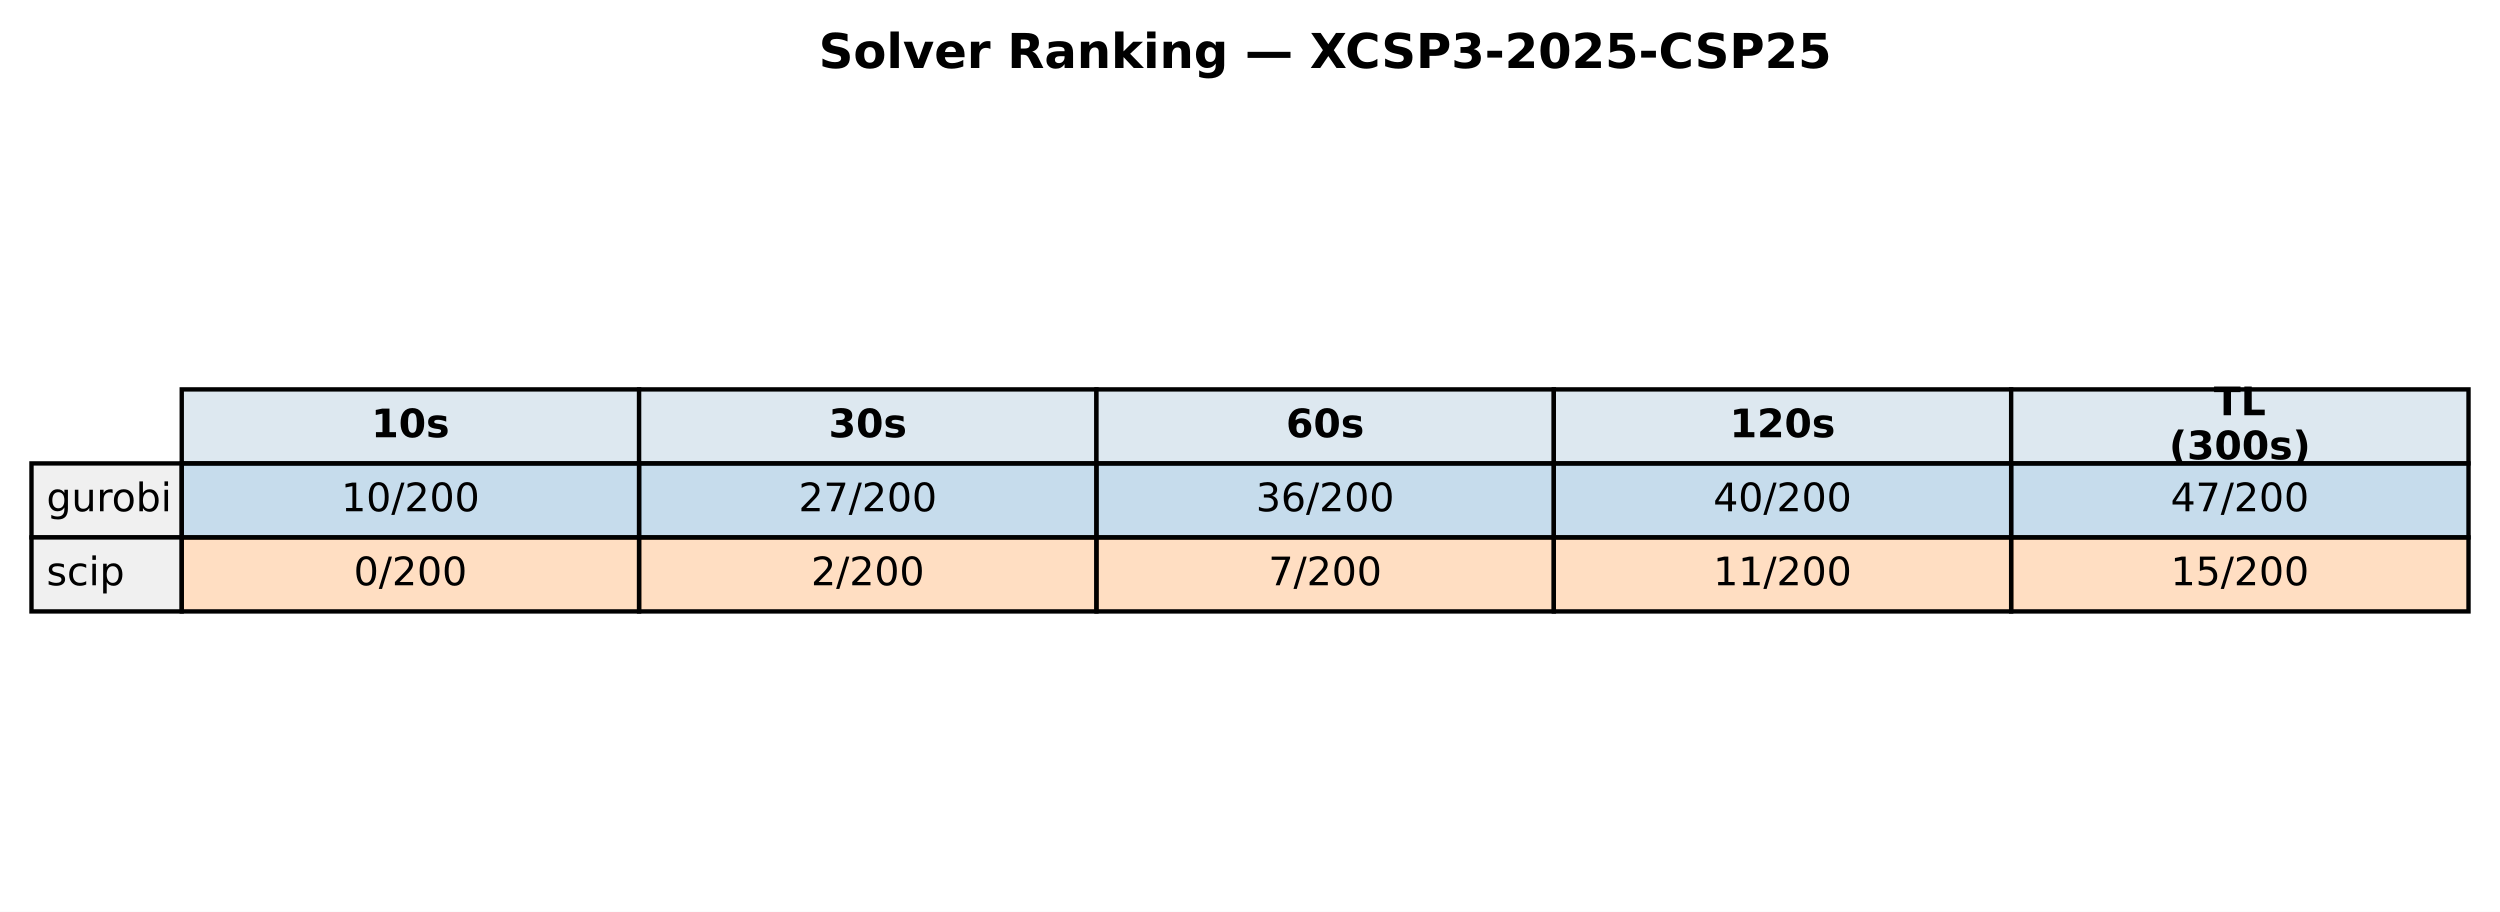
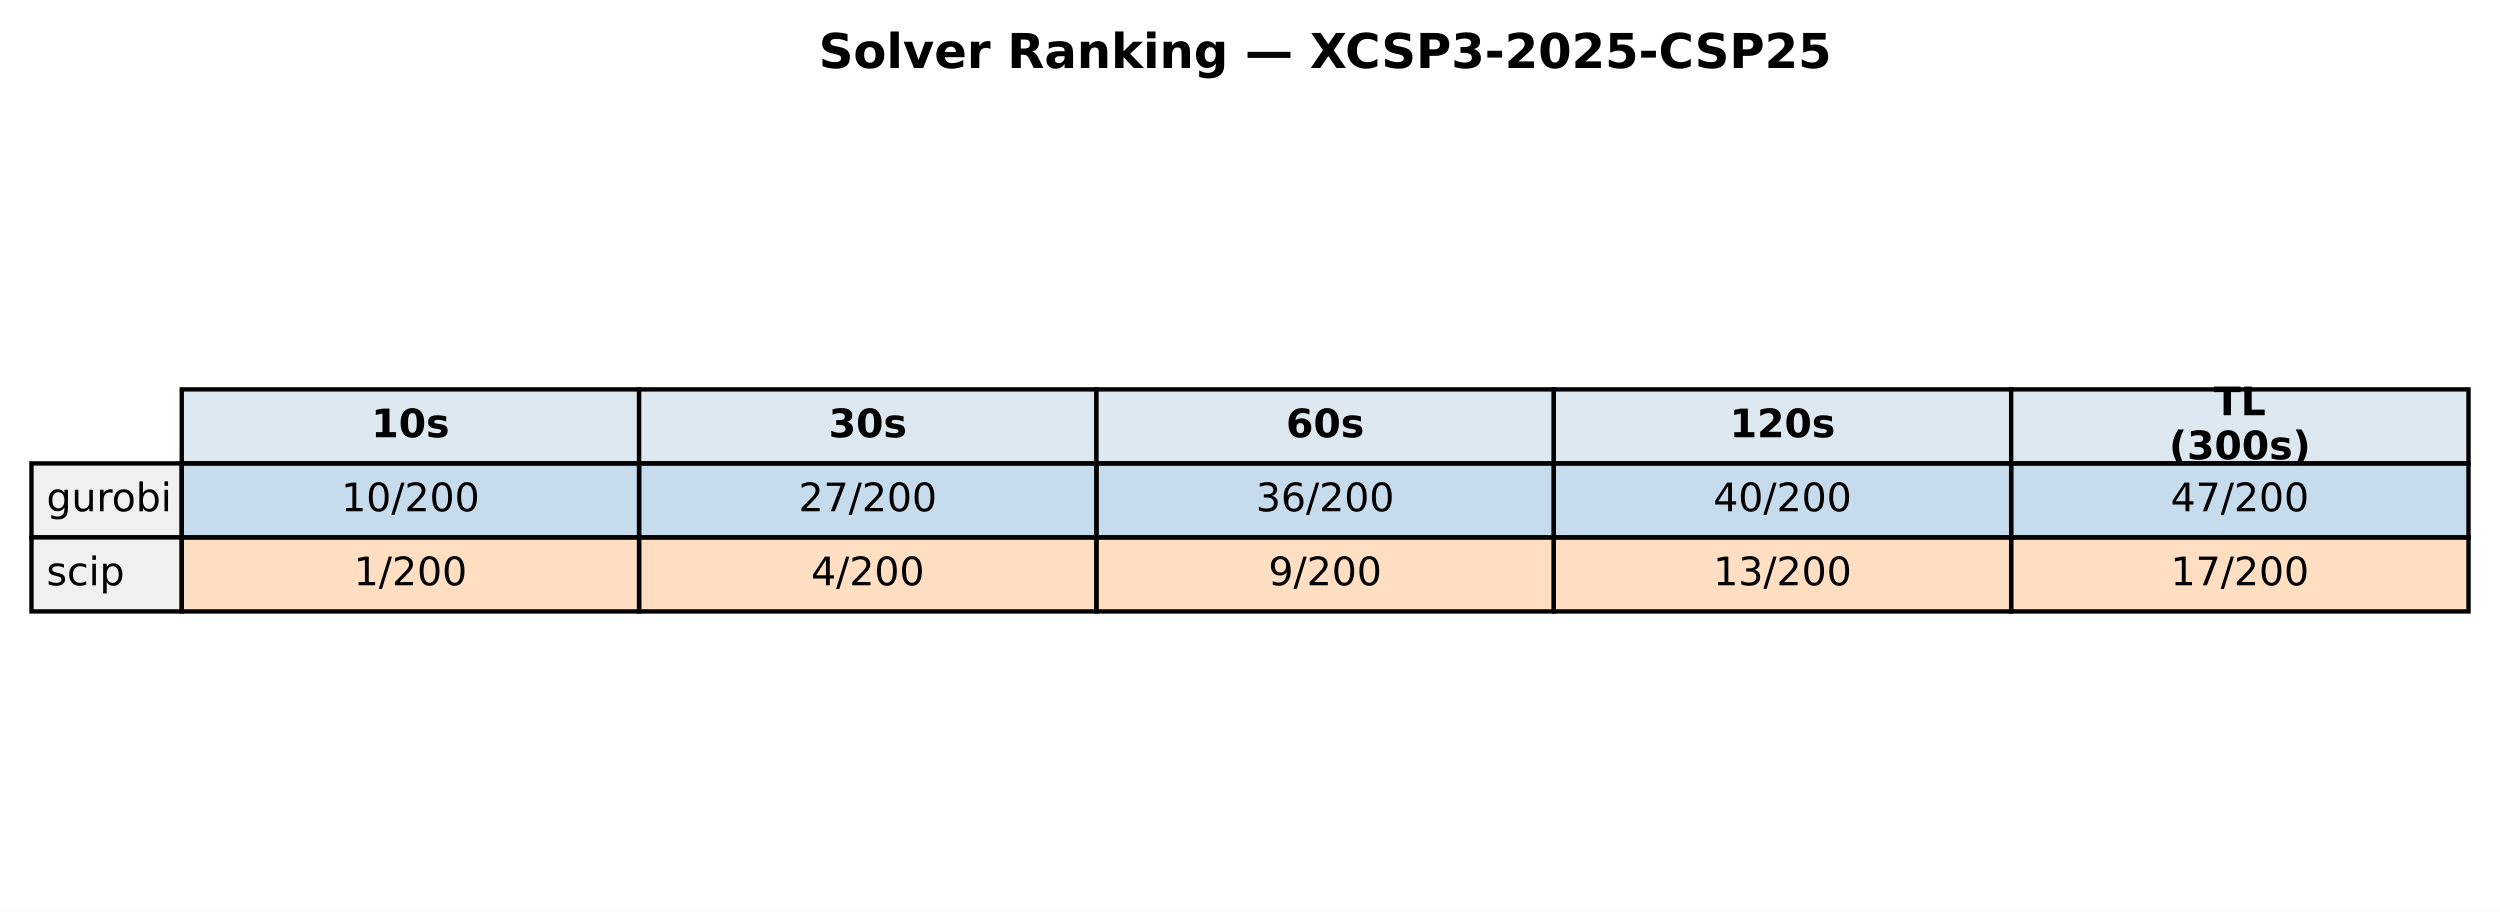
<svg xmlns="http://www.w3.org/2000/svg" xmlns:xlink="http://www.w3.org/1999/xlink" width="571.72pt" height="208.518pt" viewBox="0 0 571.72 208.518" version="1.1">
  <defs>
    <style type="text/css">*{stroke-linejoin: round; stroke-linecap: butt}</style>
  </defs>
  <g id="figure_1">
    <g id="patch_1">
      <path d="M 0 208.518  L 571.72 208.518  L 571.72 0  L 0 0  z " style="fill: #ffffff" />
    </g>
    <g id="axes_1">
      <g id="table_1">
        <g id="patch_2">
          <path d="M 41.563 105.976  L 146.154 105.976  L 146.154 89.051  L 41.563 89.051  z " style="fill: #dde8f0; stroke: #000000; stroke-linejoin: miter" />
        </g>
        <g id="text_1">
          <g transform="translate(84.91809 99.99704) scale(0.09 -0.09)">
            <defs>
              <path id="DejaVuSans-Bold-31" d="M 750 831  L 1813 831  L 1813 3847  L 722 3622  L 722 4441  L 1806 4666  L 2950 4666  L 2950 831  L 4013 831  L 4013 0  L 750 0  L 750 831  z " transform="scale(0.015625)" />
              <path id="DejaVuSans-Bold-30" d="M 2944 2338  Q 2944 3213 2780 3570  Q 2616 3928 2228 3928  Q 1841 3928 1675 3570  Q 1509 3213 1509 2338  Q 1509 1453 1675 1090  Q 1841 728 2228 728  Q 2613 728 2778 1090  Q 2944 1453 2944 2338  z M 4147 2328  Q 4147 1169 3647 539  Q 3147 -91 2228 -91  Q 1306 -91 806 539  Q 306 1169 306 2328  Q 306 3491 806 4120  Q 1306 4750 2228 4750  Q 3147 4750 3647 4120  Q 4147 3491 4147 2328  z " transform="scale(0.015625)" />
              <path id="DejaVuSans-Bold-73" d="M 3272 3391  L 3272 2541  Q 2913 2691 2578 2766  Q 2244 2841 1947 2841  Q 1628 2841 1473 2761  Q 1319 2681 1319 2516  Q 1319 2381 1436 2309  Q 1553 2238 1856 2203  L 2053 2175  Q 2913 2066 3209 1816  Q 3506 1566 3506 1031  Q 3506 472 3093 190  Q 2681 -91 1863 -91  Q 1516 -91 1145 -36  Q 775 19 384 128  L 384 978  Q 719 816 1070 734  Q 1422 653 1784 653  Q 2113 653 2278 743  Q 2444 834 2444 1013  Q 2444 1163 2330 1236  Q 2216 1309 1875 1350  L 1678 1375  Q 931 1469 631 1722  Q 331 1975 331 2491  Q 331 3047 712 3315  Q 1094 3584 1881 3584  Q 2191 3584 2531 3537  Q 2872 3491 3272 3391  z " transform="scale(0.015625)" />
            </defs>
            <use xlink:href="#DejaVuSans-Bold-31" />
            <use xlink:href="#DejaVuSans-Bold-30" transform="translate(69.58008 0)" />
            <use xlink:href="#DejaVuSans-Bold-73" transform="translate(139.1602 0)" />
          </g>
        </g>
        <g id="patch_3">
          <path d="M 146.154 105.976  L 250.746 105.976  L 250.746 89.051  L 146.154 89.051  z " style="fill: #dde8f0; stroke: #000000; stroke-linejoin: miter" />
        </g>
        <g id="text_2">
          <g transform="translate(189.5096 99.99704) scale(0.09 -0.09)">
            <defs>
              <path id="DejaVuSans-Bold-33" d="M 2981 2516  Q 3453 2394 3698 2092  Q 3944 1791 3944 1325  Q 3944 631 3412 270  Q 2881 -91 1863 -91  Q 1503 -91 1142 -33  Q 781 25 428 141  L 428 1069  Q 766 900 1098 814  Q 1431 728 1753 728  Q 2231 728 2486 893  Q 2741 1059 2741 1369  Q 2741 1688 2480 1852  Q 2219 2016 1709 2016  L 1228 2016  L 1228 2791  L 1734 2791  Q 2188 2791 2409 2933  Q 2631 3075 2631 3366  Q 2631 3634 2415 3781  Q 2200 3928 1806 3928  Q 1516 3928 1219 3862  Q 922 3797 628 3669  L 628 4550  Q 984 4650 1334 4700  Q 1684 4750 2022 4750  Q 2931 4750 3382 4451  Q 3834 4153 3834 3553  Q 3834 3144 3618 2883  Q 3403 2622 2981 2516  z " transform="scale(0.015625)" />
            </defs>
            <use xlink:href="#DejaVuSans-Bold-33" />
            <use xlink:href="#DejaVuSans-Bold-30" transform="translate(69.58008 0)" />
            <use xlink:href="#DejaVuSans-Bold-73" transform="translate(139.1602 0)" />
          </g>
        </g>
        <g id="patch_4">
          <path d="M 250.746 105.976  L 355.337 105.976  L 355.337 89.051  L 250.746 89.051  z " style="fill: #dde8f0; stroke: #000000; stroke-linejoin: miter" />
        </g>
        <g id="text_3">
          <g transform="translate(294.1011 99.99704) scale(0.09 -0.09)">
            <defs>
              <path id="DejaVuSans-Bold-36" d="M 2316 2303  Q 2000 2303 1842 2098  Q 1684 1894 1684 1484  Q 1684 1075 1842 870  Q 2000 666 2316 666  Q 2634 666 2792 870  Q 2950 1075 2950 1484  Q 2950 1894 2792 2098  Q 2634 2303 2316 2303  z M 3803 4544  L 3803 3681  Q 3506 3822 3243 3889  Q 2981 3956 2731 3956  Q 2194 3956 1894 3657  Q 1594 3359 1544 2772  Q 1750 2925 1990 3001  Q 2231 3078 2516 3078  Q 3231 3078 3670 2659  Q 4109 2241 4109 1563  Q 4109 813 3618 361  Q 3128 -91 2303 -91  Q 1394 -91 895 523  Q 397 1138 397 2266  Q 397 3422 980 4083  Q 1563 4744 2578 4744  Q 2900 4744 3203 4694  Q 3506 4644 3803 4544  z " transform="scale(0.015625)" />
            </defs>
            <use xlink:href="#DejaVuSans-Bold-36" />
            <use xlink:href="#DejaVuSans-Bold-30" transform="translate(69.58008 0)" />
            <use xlink:href="#DejaVuSans-Bold-73" transform="translate(139.1602 0)" />
          </g>
        </g>
        <g id="patch_5">
          <path d="M 355.337 105.976  L 459.929 105.976  L 459.929 89.051  L 355.337 89.051  z " style="fill: #dde8f0; stroke: #000000; stroke-linejoin: miter" />
        </g>
        <g id="text_4">
          <g transform="translate(395.5616 99.99704) scale(0.09 -0.09)">
            <defs>
              <path id="DejaVuSans-Bold-32" d="M 1844 884  L 3897 884  L 3897 0  L 506 0  L 506 884  L 2209 2388  Q 2438 2594 2547 2791  Q 2656 2988 2656 3200  Q 2656 3528 2436 3728  Q 2216 3928 1850 3928  Q 1569 3928 1234 3808  Q 900 3688 519 3450  L 519 4475  Q 925 4609 1322 4679  Q 1719 4750 2100 4750  Q 2938 4750 3402 4381  Q 3866 4013 3866 3353  Q 3866 2972 3669 2642  Q 3472 2313 2841 1759  L 1844 884  z " transform="scale(0.015625)" />
            </defs>
            <use xlink:href="#DejaVuSans-Bold-31" />
            <use xlink:href="#DejaVuSans-Bold-32" transform="translate(69.58008 0)" />
            <use xlink:href="#DejaVuSans-Bold-30" transform="translate(139.1602 0)" />
            <use xlink:href="#DejaVuSans-Bold-73" transform="translate(208.7402 0)" />
          </g>
        </g>
        <g id="patch_6">
          <path d="M 459.929 105.976  L 564.52 105.976  L 564.52 89.051  L 459.929 89.051  z " style="fill: #dde8f0; stroke: #000000; stroke-linejoin: miter" />
        </g>
        <g id="text_5">
          <g transform="translate(506.2872 94.95803) scale(0.09 -0.09)">
            <defs>
              <path id="DejaVuSans-Bold-54" d="M 31 4666  L 4331 4666  L 4331 3756  L 2784 3756  L 2784 0  L 1581 0  L 1581 3756  L 31 3756  L 31 4666  z " transform="scale(0.015625)" />
              <path id="DejaVuSans-Bold-4c" d="M 588 4666  L 1791 4666  L 1791 909  L 3903 909  L 3903 0  L 588 0  L 588 4666  z " transform="scale(0.015625)" />
            </defs>
            <use xlink:href="#DejaVuSans-Bold-54" />
            <use xlink:href="#DejaVuSans-Bold-4c" transform="translate(68.21289 0)" />
          </g>
          <g transform="translate(496.0399 105.0361) scale(0.09 -0.09)">
            <defs>
              <path id="DejaVuSans-Bold-28" d="M 2413 -844  L 1484 -844  Q 1006 -72 778 623  Q 550 1319 550 2003  Q 550 2688 779 3389  Q 1009 4091 1484 4856  L 2413 4856  Q 2013 4116 1813 3408  Q 1613 2700 1613 2009  Q 1613 1319 1811 609  Q 2009 -100 2413 -844  z " transform="scale(0.015625)" />
              <path id="DejaVuSans-Bold-29" d="M 513 -844  Q 913 -100 1113 609  Q 1313 1319 1313 2009  Q 1313 2700 1113 3408  Q 913 4116 513 4856  L 1441 4856  Q 1916 4091 2145 3389  Q 2375 2688 2375 2003  Q 2375 1319 2147 623  Q 1919 -72 1441 -844  L 513 -844  z " transform="scale(0.015625)" />
            </defs>
            <use xlink:href="#DejaVuSans-Bold-28" />
            <use xlink:href="#DejaVuSans-Bold-33" transform="translate(45.70312 0)" />
            <use xlink:href="#DejaVuSans-Bold-30" transform="translate(115.2832 0)" />
            <use xlink:href="#DejaVuSans-Bold-30" transform="translate(184.8633 0)" />
            <use xlink:href="#DejaVuSans-Bold-73" transform="translate(254.4434 0)" />
            <use xlink:href="#DejaVuSans-Bold-29" transform="translate(313.9648 0)" />
          </g>
        </g>
        <g id="patch_7">
          <path d="M 7.2 122.901  L 41.563 122.901  L 41.563 105.976  L 7.2 105.976  z " style="fill: #f0f0f0; stroke: #000000; stroke-linejoin: miter" />
        </g>
        <g id="text_6">
          <g transform="translate(10.63626 116.9217) scale(0.09 -0.09)">
            <defs>
              <path id="DejaVuSans-67" d="M 2906 1791  Q 2906 2416 2648 2759  Q 2391 3103 1925 3103  Q 1463 3103 1205 2759  Q 947 2416 947 1791  Q 947 1169 1205 825  Q 1463 481 1925 481  Q 2391 481 2648 825  Q 2906 1169 2906 1791  z M 3481 434  Q 3481 -459 3084 -895  Q 2688 -1331 1869 -1331  Q 1566 -1331 1297 -1286  Q 1028 -1241 775 -1147  L 775 -588  Q 1028 -725 1275 -790  Q 1522 -856 1778 -856  Q 2344 -856 2625 -561  Q 2906 -266 2906 331  L 2906 616  Q 2728 306 2450 153  Q 2172 0 1784 0  Q 1141 0 747 490  Q 353 981 353 1791  Q 353 2603 747 3093  Q 1141 3584 1784 3584  Q 2172 3584 2450 3431  Q 2728 3278 2906 2969  L 2906 3500  L 3481 3500  L 3481 434  z " transform="scale(0.015625)" />
              <path id="DejaVuSans-75" d="M 544 1381  L 544 3500  L 1119 3500  L 1119 1403  Q 1119 906 1312 657  Q 1506 409 1894 409  Q 2359 409 2629 706  Q 2900 1003 2900 1516  L 2900 3500  L 3475 3500  L 3475 0  L 2900 0  L 2900 538  Q 2691 219 2414 64  Q 2138 -91 1772 -91  Q 1169 -91 856 284  Q 544 659 544 1381  z M 1991 3584  L 1991 3584  z " transform="scale(0.015625)" />
              <path id="DejaVuSans-72" d="M 2631 2963  Q 2534 3019 2420 3045  Q 2306 3072 2169 3072  Q 1681 3072 1420 2755  Q 1159 2438 1159 1844  L 1159 0  L 581 0  L 581 3500  L 1159 3500  L 1159 2956  Q 1341 3275 1631 3429  Q 1922 3584 2338 3584  Q 2397 3584 2469 3576  Q 2541 3569 2628 3553  L 2631 2963  z " transform="scale(0.015625)" />
              <path id="DejaVuSans-6f" d="M 1959 3097  Q 1497 3097 1228 2736  Q 959 2375 959 1747  Q 959 1119 1226 758  Q 1494 397 1959 397  Q 2419 397 2687 759  Q 2956 1122 2956 1747  Q 2956 2369 2687 2733  Q 2419 3097 1959 3097  z M 1959 3584  Q 2709 3584 3137 3096  Q 3566 2609 3566 1747  Q 3566 888 3137 398  Q 2709 -91 1959 -91  Q 1206 -91 779 398  Q 353 888 353 1747  Q 353 2609 779 3096  Q 1206 3584 1959 3584  z " transform="scale(0.015625)" />
              <path id="DejaVuSans-62" d="M 3116 1747  Q 3116 2381 2855 2742  Q 2594 3103 2138 3103  Q 1681 3103 1420 2742  Q 1159 2381 1159 1747  Q 1159 1113 1420 752  Q 1681 391 2138 391  Q 2594 391 2855 752  Q 3116 1113 3116 1747  z M 1159 2969  Q 1341 3281 1617 3432  Q 1894 3584 2278 3584  Q 2916 3584 3314 3078  Q 3713 2572 3713 1747  Q 3713 922 3314 415  Q 2916 -91 2278 -91  Q 1894 -91 1617 61  Q 1341 213 1159 525  L 1159 0  L 581 0  L 581 4863  L 1159 4863  L 1159 2969  z " transform="scale(0.015625)" />
              <path id="DejaVuSans-69" d="M 603 3500  L 1178 3500  L 1178 0  L 603 0  L 603 3500  z M 603 4863  L 1178 4863  L 1178 4134  L 603 4134  L 603 4863  z " transform="scale(0.015625)" />
            </defs>
            <use xlink:href="#DejaVuSans-67" />
            <use xlink:href="#DejaVuSans-75" transform="translate(63.47656 0)" />
            <use xlink:href="#DejaVuSans-72" transform="translate(126.8555 0)" />
            <use xlink:href="#DejaVuSans-6f" transform="translate(165.7188 0)" />
            <use xlink:href="#DejaVuSans-62" transform="translate(226.9004 0)" />
            <use xlink:href="#DejaVuSans-69" transform="translate(290.377 0)" />
          </g>
        </g>
        <g id="patch_8">
          <path d="M 41.563 122.901  L 146.154 122.901  L 146.154 105.976  L 41.563 105.976  z " style="fill: #1f77b4; fill-opacity: 0.25; stroke: #000000; stroke-linejoin: miter" />
        </g>
        <g id="text_7">
          <g transform="translate(78.02676 116.9217) scale(0.09 -0.09)">
            <defs>
              <path id="DejaVuSans-31" d="M 794 531  L 1825 531  L 1825 4091  L 703 3866  L 703 4441  L 1819 4666  L 2450 4666  L 2450 531  L 3481 531  L 3481 0  L 794 0  L 794 531  z " transform="scale(0.015625)" />
              <path id="DejaVuSans-30" d="M 2034 4250  Q 1547 4250 1301 3770  Q 1056 3291 1056 2328  Q 1056 1369 1301 889  Q 1547 409 2034 409  Q 2525 409 2770 889  Q 3016 1369 3016 2328  Q 3016 3291 2770 3770  Q 2525 4250 2034 4250  z M 2034 4750  Q 2819 4750 3233 4129  Q 3647 3509 3647 2328  Q 3647 1150 3233 529  Q 2819 -91 2034 -91  Q 1250 -91 836 529  Q 422 1150 422 2328  Q 422 3509 836 4129  Q 1250 4750 2034 4750  z " transform="scale(0.015625)" />
              <path id="DejaVuSans-2f" d="M 1625 4666  L 2156 4666  L 531 -594  L 0 -594  L 1625 4666  z " transform="scale(0.015625)" />
              <path id="DejaVuSans-32" d="M 1228 531  L 3431 531  L 3431 0  L 469 0  L 469 531  Q 828 903 1448 1529  Q 2069 2156 2228 2338  Q 2531 2678 2651 2914  Q 2772 3150 2772 3378  Q 2772 3750 2511 3984  Q 2250 4219 1831 4219  Q 1534 4219 1204 4116  Q 875 4013 500 3803  L 500 4441  Q 881 4594 1212 4672  Q 1544 4750 1819 4750  Q 2544 4750 2975 4387  Q 3406 4025 3406 3419  Q 3406 3131 3298 2873  Q 3191 2616 2906 2266  Q 2828 2175 2409 1742  Q 1991 1309 1228 531  z " transform="scale(0.015625)" />
            </defs>
            <use xlink:href="#DejaVuSans-31" />
            <use xlink:href="#DejaVuSans-30" transform="translate(63.62305 0)" />
            <use xlink:href="#DejaVuSans-2f" transform="translate(127.2461 0)" />
            <use xlink:href="#DejaVuSans-32" transform="translate(160.9375 0)" />
            <use xlink:href="#DejaVuSans-30" transform="translate(224.5605 0)" />
            <use xlink:href="#DejaVuSans-30" transform="translate(288.1836 0)" />
          </g>
        </g>
        <g id="patch_9">
          <path d="M 146.154 122.901  L 250.746 122.901  L 250.746 105.976  L 146.154 105.976  z " style="fill: #1f77b4; fill-opacity: 0.25; stroke: #000000; stroke-linejoin: miter" />
        </g>
        <g id="text_8">
          <g transform="translate(182.6183 116.9217) scale(0.09 -0.09)">
            <defs>
              <path id="DejaVuSans-37" d="M 525 4666  L 3525 4666  L 3525 4397  L 1831 0  L 1172 0  L 2766 4134  L 525 4134  L 525 4666  z " transform="scale(0.015625)" />
            </defs>
            <use xlink:href="#DejaVuSans-32" />
            <use xlink:href="#DejaVuSans-37" transform="translate(63.62305 0)" />
            <use xlink:href="#DejaVuSans-2f" transform="translate(127.2461 0)" />
            <use xlink:href="#DejaVuSans-32" transform="translate(160.9375 0)" />
            <use xlink:href="#DejaVuSans-30" transform="translate(224.5605 0)" />
            <use xlink:href="#DejaVuSans-30" transform="translate(288.1836 0)" />
          </g>
        </g>
        <g id="patch_10">
          <path d="M 250.746 122.901  L 355.337 122.901  L 355.337 105.976  L 250.746 105.976  z " style="fill: #1f77b4; fill-opacity: 0.25; stroke: #000000; stroke-linejoin: miter" />
        </g>
        <g id="text_9">
          <g transform="translate(287.2098 116.9217) scale(0.09 -0.09)">
            <defs>
              <path id="DejaVuSans-33" d="M 2597 2516  Q 3050 2419 3304 2112  Q 3559 1806 3559 1356  Q 3559 666 3084 287  Q 2609 -91 1734 -91  Q 1441 -91 1130 -33  Q 819 25 488 141  L 488 750  Q 750 597 1062 519  Q 1375 441 1716 441  Q 2309 441 2620 675  Q 2931 909 2931 1356  Q 2931 1769 2642 2001  Q 2353 2234 1838 2234  L 1294 2234  L 1294 2753  L 1863 2753  Q 2328 2753 2575 2939  Q 2822 3125 2822 3475  Q 2822 3834 2567 4026  Q 2313 4219 1838 4219  Q 1578 4219 1281 4162  Q 984 4106 628 3988  L 628 4550  Q 988 4650 1302 4700  Q 1616 4750 1894 4750  Q 2613 4750 3031 4423  Q 3450 4097 3450 3541  Q 3450 3153 3228 2886  Q 3006 2619 2597 2516  z " transform="scale(0.015625)" />
              <path id="DejaVuSans-36" d="M 2113 2584  Q 1688 2584 1439 2293  Q 1191 2003 1191 1497  Q 1191 994 1439 701  Q 1688 409 2113 409  Q 2538 409 2786 701  Q 3034 994 3034 1497  Q 3034 2003 2786 2293  Q 2538 2584 2113 2584  z M 3366 4563  L 3366 3988  Q 3128 4100 2886 4159  Q 2644 4219 2406 4219  Q 1781 4219 1451 3797  Q 1122 3375 1075 2522  Q 1259 2794 1537 2939  Q 1816 3084 2150 3084  Q 2853 3084 3261 2657  Q 3669 2231 3669 1497  Q 3669 778 3244 343  Q 2819 -91 2113 -91  Q 1303 -91 875 529  Q 447 1150 447 2328  Q 447 3434 972 4092  Q 1497 4750 2381 4750  Q 2619 4750 2861 4703  Q 3103 4656 3366 4563  z " transform="scale(0.015625)" />
            </defs>
            <use xlink:href="#DejaVuSans-33" />
            <use xlink:href="#DejaVuSans-36" transform="translate(63.62305 0)" />
            <use xlink:href="#DejaVuSans-2f" transform="translate(127.2461 0)" />
            <use xlink:href="#DejaVuSans-32" transform="translate(160.9375 0)" />
            <use xlink:href="#DejaVuSans-30" transform="translate(224.5605 0)" />
            <use xlink:href="#DejaVuSans-30" transform="translate(288.1836 0)" />
          </g>
        </g>
        <g id="patch_11">
          <path d="M 355.337 122.901  L 459.929 122.901  L 459.929 105.976  L 355.337 105.976  z " style="fill: #1f77b4; fill-opacity: 0.25; stroke: #000000; stroke-linejoin: miter" />
        </g>
        <g id="text_10">
          <g transform="translate(391.8013 116.9217) scale(0.09 -0.09)">
            <defs>
              <path id="DejaVuSans-34" d="M 2419 4116  L 825 1625  L 2419 1625  L 2419 4116  z M 2253 4666  L 3047 4666  L 3047 1625  L 3713 1625  L 3713 1100  L 3047 1100  L 3047 0  L 2419 0  L 2419 1100  L 313 1100  L 313 1709  L 2253 4666  z " transform="scale(0.015625)" />
            </defs>
            <use xlink:href="#DejaVuSans-34" />
            <use xlink:href="#DejaVuSans-30" transform="translate(63.62305 0)" />
            <use xlink:href="#DejaVuSans-2f" transform="translate(127.2461 0)" />
            <use xlink:href="#DejaVuSans-32" transform="translate(160.9375 0)" />
            <use xlink:href="#DejaVuSans-30" transform="translate(224.5605 0)" />
            <use xlink:href="#DejaVuSans-30" transform="translate(288.1836 0)" />
          </g>
        </g>
        <g id="patch_12">
          <path d="M 459.929 122.901  L 564.52 122.901  L 564.52 105.976  L 459.929 105.976  z " style="fill: #1f77b4; fill-opacity: 0.25; stroke: #000000; stroke-linejoin: miter" />
        </g>
        <g id="text_11">
          <g transform="translate(496.3928 116.9217) scale(0.09 -0.09)">
            <use xlink:href="#DejaVuSans-34" />
            <use xlink:href="#DejaVuSans-37" transform="translate(63.62305 0)" />
            <use xlink:href="#DejaVuSans-2f" transform="translate(127.2461 0)" />
            <use xlink:href="#DejaVuSans-32" transform="translate(160.9375 0)" />
            <use xlink:href="#DejaVuSans-30" transform="translate(224.5605 0)" />
            <use xlink:href="#DejaVuSans-30" transform="translate(288.1836 0)" />
          </g>
        </g>
        <g id="patch_13">
          <path d="M 7.2 139.825  L 41.563 139.825  L 41.563 122.901  L 7.2 122.901  z " style="fill: #f0f0f0; stroke: #000000; stroke-linejoin: miter" />
        </g>
        <g id="text_12">
          <g transform="translate(10.63626 133.8464) scale(0.09 -0.09)">
            <defs>
              <path id="DejaVuSans-73" d="M 2834 3397  L 2834 2853  Q 2591 2978 2328 3040  Q 2066 3103 1784 3103  Q 1356 3103 1142 2972  Q 928 2841 928 2578  Q 928 2378 1081 2264  Q 1234 2150 1697 2047  L 1894 2003  Q 2506 1872 2764 1633  Q 3022 1394 3022 966  Q 3022 478 2636 193  Q 2250 -91 1575 -91  Q 1294 -91 989 -36  Q 684 19 347 128  L 347 722  Q 666 556 975 473  Q 1284 391 1588 391  Q 1994 391 2212 530  Q 2431 669 2431 922  Q 2431 1156 2273 1281  Q 2116 1406 1581 1522  L 1381 1569  Q 847 1681 609 1914  Q 372 2147 372 2553  Q 372 3047 722 3315  Q 1072 3584 1716 3584  Q 2034 3584 2315 3537  Q 2597 3491 2834 3397  z " transform="scale(0.015625)" />
              <path id="DejaVuSans-63" d="M 3122 3366  L 3122 2828  Q 2878 2963 2633 3030  Q 2388 3097 2138 3097  Q 1578 3097 1268 2742  Q 959 2388 959 1747  Q 959 1106 1268 751  Q 1578 397 2138 397  Q 2388 397 2633 464  Q 2878 531 3122 666  L 3122 134  Q 2881 22 2623 -34  Q 2366 -91 2075 -91  Q 1284 -91 818 406  Q 353 903 353 1747  Q 353 2603 823 3093  Q 1294 3584 2113 3584  Q 2378 3584 2631 3529  Q 2884 3475 3122 3366  z " transform="scale(0.015625)" />
              <path id="DejaVuSans-70" d="M 1159 525  L 1159 -1331  L 581 -1331  L 581 3500  L 1159 3500  L 1159 2969  Q 1341 3281 1617 3432  Q 1894 3584 2278 3584  Q 2916 3584 3314 3078  Q 3713 2572 3713 1747  Q 3713 922 3314 415  Q 2916 -91 2278 -91  Q 1894 -91 1617 61  Q 1341 213 1159 525  z M 3116 1747  Q 3116 2381 2855 2742  Q 2594 3103 2138 3103  Q 1681 3103 1420 2742  Q 1159 2381 1159 1747  Q 1159 1113 1420 752  Q 1681 391 2138 391  Q 2594 391 2855 752  Q 3116 1113 3116 1747  z " transform="scale(0.015625)" />
            </defs>
            <use xlink:href="#DejaVuSans-73" />
            <use xlink:href="#DejaVuSans-63" transform="translate(52.09961 0)" />
            <use xlink:href="#DejaVuSans-69" transform="translate(107.0801 0)" />
            <use xlink:href="#DejaVuSans-70" transform="translate(134.8633 0)" />
          </g>
        </g>
        <g id="patch_14">
          <path d="M 41.563 139.825  L 146.154 139.825  L 146.154 122.901  L 41.563 122.901  z " style="fill: #ff7f0e; fill-opacity: 0.25; stroke: #000000; stroke-linejoin: miter" />
        </g>
        <g id="text_13">
          <g transform="translate(80.88989 133.8464) scale(0.09 -0.09)">
-             <use xlink:href="#DejaVuSans-30" />
+             <use xlink:href="#DejaVuSans-31" />
            <use xlink:href="#DejaVuSans-2f" transform="translate(63.62305 0)" />
            <use xlink:href="#DejaVuSans-32" transform="translate(97.31445 0)" />
            <use xlink:href="#DejaVuSans-30" transform="translate(160.9375 0)" />
            <use xlink:href="#DejaVuSans-30" transform="translate(224.5605 0)" />
          </g>
        </g>
        <g id="patch_15">
          <path d="M 146.154 139.825  L 250.746 139.825  L 250.746 122.901  L 146.154 122.901  z " style="fill: #ff7f0e; fill-opacity: 0.25; stroke: #000000; stroke-linejoin: miter" />
        </g>
        <g id="text_14">
          <g transform="translate(185.4814 133.8464) scale(0.09 -0.09)">
-             <use xlink:href="#DejaVuSans-32" />
+             <use xlink:href="#DejaVuSans-34" />
            <use xlink:href="#DejaVuSans-2f" transform="translate(63.62305 0)" />
            <use xlink:href="#DejaVuSans-32" transform="translate(97.31445 0)" />
            <use xlink:href="#DejaVuSans-30" transform="translate(160.9375 0)" />
            <use xlink:href="#DejaVuSans-30" transform="translate(224.5605 0)" />
          </g>
        </g>
        <g id="patch_16">
          <path d="M 250.746 139.825  L 355.337 139.825  L 355.337 122.901  L 250.746 122.901  z " style="fill: #ff7f0e; fill-opacity: 0.25; stroke: #000000; stroke-linejoin: miter" />
        </g>
        <g id="text_15">
          <g transform="translate(290.0729 133.8464) scale(0.09 -0.09)">
-             <use xlink:href="#DejaVuSans-37" />
+             <defs>
+               <path id="DejaVuSans-39" d="M 703 97  L 703 672  Q 941 559 1184 500  Q 1428 441 1663 441  Q 2288 441 2617 861  Q 2947 1281 2994 2138  Q 2813 1869 2534 1725  Q 2256 1581 1919 1581  Q 1219 1581 811 2004  Q 403 2428 403 3163  Q 403 3881 828 4315  Q 1253 4750 1959 4750  Q 2769 4750 3195 4129  Q 3622 3509 3622 2328  Q 3622 1225 3098 567  Q 2575 -91 1691 -91  Q 1453 -91 1209 -44  Q 966 3 703 97  z M 1959 2075  Q 2384 2075 2632 2365  Q 2881 2656 2881 3163  Q 2881 3666 2632 3958  Q 2384 4250 1959 4250  Q 1534 4250 1286 3958  Q 1038 3666 1038 3163  Q 1038 2656 1286 2365  Q 1534 2075 1959 2075  z " transform="scale(0.015625)" />
+             </defs>
+             <use xlink:href="#DejaVuSans-39" />
            <use xlink:href="#DejaVuSans-2f" transform="translate(63.62305 0)" />
            <use xlink:href="#DejaVuSans-32" transform="translate(97.31445 0)" />
            <use xlink:href="#DejaVuSans-30" transform="translate(160.9375 0)" />
            <use xlink:href="#DejaVuSans-30" transform="translate(224.5605 0)" />
          </g>
        </g>
        <g id="patch_17">
          <path d="M 355.337 139.825  L 459.929 139.825  L 459.929 122.901  L 355.337 122.901  z " style="fill: #ff7f0e; fill-opacity: 0.25; stroke: #000000; stroke-linejoin: miter" />
        </g>
        <g id="text_16">
          <g transform="translate(391.8013 133.8464) scale(0.09 -0.09)">
            <use xlink:href="#DejaVuSans-31" />
-             <use xlink:href="#DejaVuSans-31" transform="translate(63.62305 0)" />
+             <use xlink:href="#DejaVuSans-33" transform="translate(63.62305 0)" />
            <use xlink:href="#DejaVuSans-2f" transform="translate(127.2461 0)" />
            <use xlink:href="#DejaVuSans-32" transform="translate(160.9375 0)" />
            <use xlink:href="#DejaVuSans-30" transform="translate(224.5605 0)" />
            <use xlink:href="#DejaVuSans-30" transform="translate(288.1836 0)" />
          </g>
        </g>
        <g id="patch_18">
          <path d="M 459.929 139.825  L 564.52 139.825  L 564.52 122.901  L 459.929 122.901  z " style="fill: #ff7f0e; fill-opacity: 0.25; stroke: #000000; stroke-linejoin: miter" />
        </g>
        <g id="text_17">
          <g transform="translate(496.3928 133.8464) scale(0.09 -0.09)">
-             <defs>
-               <path id="DejaVuSans-35" d="M 691 4666  L 3169 4666  L 3169 4134  L 1269 4134  L 1269 2991  Q 1406 3038 1543 3061  Q 1681 3084 1819 3084  Q 2600 3084 3056 2656  Q 3513 2228 3513 1497  Q 3513 744 3044 326  Q 2575 -91 1722 -91  Q 1428 -91 1123 -41  Q 819 9 494 109  L 494 744  Q 775 591 1075 516  Q 1375 441 1709 441  Q 2250 441 2565 725  Q 2881 1009 2881 1497  Q 2881 1984 2565 2268  Q 2250 2553 1709 2553  Q 1456 2553 1204 2497  Q 953 2441 691 2322  L 691 4666  z " transform="scale(0.015625)" />
-             </defs>
            <use xlink:href="#DejaVuSans-31" />
-             <use xlink:href="#DejaVuSans-35" transform="translate(63.62305 0)" />
+             <use xlink:href="#DejaVuSans-37" transform="translate(63.62305 0)" />
            <use xlink:href="#DejaVuSans-2f" transform="translate(127.2461 0)" />
            <use xlink:href="#DejaVuSans-32" transform="translate(160.9375 0)" />
            <use xlink:href="#DejaVuSans-30" transform="translate(224.5605 0)" />
            <use xlink:href="#DejaVuSans-30" transform="translate(288.1836 0)" />
          </g>
        </g>
      </g>
      <g id="text_18">
        <g transform="translate(187.2303 15.55828) scale(0.11 -0.11)">
          <defs>
            <path id="DejaVuSans-Bold-53" d="M 3834 4519  L 3834 3531  Q 3450 3703 3084 3790  Q 2719 3878 2394 3878  Q 1963 3878 1756 3759  Q 1550 3641 1550 3391  Q 1550 3203 1689 3098  Q 1828 2994 2194 2919  L 2706 2816  Q 3484 2659 3812 2340  Q 4141 2022 4141 1434  Q 4141 663 3683 286  Q 3225 -91 2284 -91  Q 1841 -91 1394 -6  Q 947 78 500 244  L 500 1259  Q 947 1022 1364 901  Q 1781 781 2169 781  Q 2563 781 2772 912  Q 2981 1044 2981 1288  Q 2981 1506 2839 1625  Q 2697 1744 2272 1838  L 1806 1941  Q 1106 2091 782 2419  Q 459 2747 459 3303  Q 459 4000 909 4375  Q 1359 4750 2203 4750  Q 2588 4750 2994 4692  Q 3400 4634 3834 4519  z " transform="scale(0.015625)" />
            <path id="DejaVuSans-Bold-6f" d="M 2203 2784  Q 1831 2784 1636 2517  Q 1441 2250 1441 1747  Q 1441 1244 1636 976  Q 1831 709 2203 709  Q 2569 709 2762 976  Q 2956 1244 2956 1747  Q 2956 2250 2762 2517  Q 2569 2784 2203 2784  z M 2203 3584  Q 3106 3584 3614 3096  Q 4122 2609 4122 1747  Q 4122 884 3614 396  Q 3106 -91 2203 -91  Q 1297 -91 786 396  Q 275 884 275 1747  Q 275 2609 786 3096  Q 1297 3584 2203 3584  z " transform="scale(0.015625)" />
            <path id="DejaVuSans-Bold-6c" d="M 538 4863  L 1656 4863  L 1656 0  L 538 0  L 538 4863  z " transform="scale(0.015625)" />
            <path id="DejaVuSans-Bold-76" d="M 97 3500  L 1216 3500  L 2088 1081  L 2956 3500  L 4078 3500  L 2700 0  L 1472 0  L 97 3500  z " transform="scale(0.015625)" />
            <path id="DejaVuSans-Bold-65" d="M 4031 1759  L 4031 1441  L 1416 1441  Q 1456 1047 1700 850  Q 1944 653 2381 653  Q 2734 653 3104 758  Q 3475 863 3866 1075  L 3866 213  Q 3469 63 3072 -14  Q 2675 -91 2278 -91  Q 1328 -91 801 392  Q 275 875 275 1747  Q 275 2603 792 3093  Q 1309 3584 2216 3584  Q 3041 3584 3536 3087  Q 4031 2591 4031 1759  z M 2881 2131  Q 2881 2450 2695 2645  Q 2509 2841 2209 2841  Q 1884 2841 1681 2658  Q 1478 2475 1428 2131  L 2881 2131  z " transform="scale(0.015625)" />
            <path id="DejaVuSans-Bold-72" d="M 3138 2547  Q 2991 2616 2845 2648  Q 2700 2681 2553 2681  Q 2122 2681 1889 2404  Q 1656 2128 1656 1613  L 1656 0  L 538 0  L 538 3500  L 1656 3500  L 1656 2925  Q 1872 3269 2151 3426  Q 2431 3584 2822 3584  Q 2878 3584 2943 3579  Q 3009 3575 3134 3559  L 3138 2547  z " transform="scale(0.015625)" />
            <path id="DejaVuSans-Bold-20" transform="scale(0.015625)" />
            <path id="DejaVuSans-Bold-52" d="M 2297 2597  Q 2675 2597 2839 2737  Q 3003 2878 3003 3200  Q 3003 3519 2839 3656  Q 2675 3794 2297 3794  L 1791 3794  L 1791 2597  L 2297 2597  z M 1791 1766  L 1791 0  L 588 0  L 588 4666  L 2425 4666  Q 3347 4666 3776 4356  Q 4206 4047 4206 3378  Q 4206 2916 3982 2619  Q 3759 2322 3309 2181  Q 3556 2125 3751 1926  Q 3947 1728 4147 1325  L 4800 0  L 3519 0  L 2950 1159  Q 2778 1509 2601 1637  Q 2425 1766 2131 1766  L 1791 1766  z " transform="scale(0.015625)" />
            <path id="DejaVuSans-Bold-61" d="M 2106 1575  Q 1756 1575 1579 1456  Q 1403 1338 1403 1106  Q 1403 894 1545 773  Q 1688 653 1941 653  Q 2256 653 2472 879  Q 2688 1106 2688 1447  L 2688 1575  L 2106 1575  z M 3816 1997  L 3816 0  L 2688 0  L 2688 519  Q 2463 200 2181 54  Q 1900 -91 1497 -91  Q 953 -91 614 226  Q 275 544 275 1050  Q 275 1666 698 1953  Q 1122 2241 2028 2241  L 2688 2241  L 2688 2328  Q 2688 2594 2478 2717  Q 2269 2841 1825 2841  Q 1466 2841 1156 2769  Q 847 2697 581 2553  L 581 3406  Q 941 3494 1303 3539  Q 1666 3584 2028 3584  Q 2975 3584 3395 3211  Q 3816 2838 3816 1997  z " transform="scale(0.015625)" />
            <path id="DejaVuSans-Bold-6e" d="M 4056 2131  L 4056 0  L 2931 0  L 2931 347  L 2931 1631  Q 2931 2084 2911 2256  Q 2891 2428 2841 2509  Q 2775 2619 2662 2680  Q 2550 2741 2406 2741  Q 2056 2741 1856 2470  Q 1656 2200 1656 1722  L 1656 0  L 538 0  L 538 3500  L 1656 3500  L 1656 2988  Q 1909 3294 2193 3439  Q 2478 3584 2822 3584  Q 3428 3584 3742 3212  Q 4056 2841 4056 2131  z " transform="scale(0.015625)" />
            <path id="DejaVuSans-Bold-6b" d="M 538 4863  L 1656 4863  L 1656 2216  L 2944 3500  L 4244 3500  L 2534 1894  L 4378 0  L 3022 0  L 1656 1459  L 1656 0  L 538 0  L 538 4863  z " transform="scale(0.015625)" />
            <path id="DejaVuSans-Bold-69" d="M 538 3500  L 1656 3500  L 1656 0  L 538 0  L 538 3500  z M 538 4863  L 1656 4863  L 1656 3950  L 538 3950  L 538 4863  z " transform="scale(0.015625)" />
            <path id="DejaVuSans-Bold-67" d="M 2919 594  Q 2688 288 2409 144  Q 2131 0 1766 0  Q 1125 0 706 504  Q 288 1009 288 1791  Q 288 2575 706 3076  Q 1125 3578 1766 3578  Q 2131 3578 2409 3434  Q 2688 3291 2919 2981  L 2919 3500  L 4044 3500  L 4044 353  Q 4044 -491 3511 -936  Q 2978 -1381 1966 -1381  Q 1638 -1381 1331 -1331  Q 1025 -1281 716 -1178  L 716 -306  Q 1009 -475 1290 -558  Q 1572 -641 1856 -641  Q 2406 -641 2662 -400  Q 2919 -159 2919 353  L 2919 594  z M 2181 2772  Q 1834 2772 1640 2515  Q 1447 2259 1447 1791  Q 1447 1309 1634 1061  Q 1822 813 2181 813  Q 2531 813 2725 1069  Q 2919 1325 2919 1791  Q 2919 2259 2725 2515  Q 2531 2772 2181 2772  z " transform="scale(0.015625)" />
            <path id="DejaVuSans-Bold-2014" d="M 344 2156  L 6056 2156  L 6056 1350  L 344 1350  L 344 2156  z " transform="scale(0.015625)" />
            <path id="DejaVuSans-Bold-58" d="M 3188 2381  L 4806 0  L 3553 0  L 2463 1594  L 1381 0  L 122 0  L 1741 2381  L 184 4666  L 1441 4666  L 2463 3163  L 3481 4666  L 4744 4666  L 3188 2381  z " transform="scale(0.015625)" />
            <path id="DejaVuSans-Bold-43" d="M 4288 256  Q 3956 84 3597 -3  Q 3238 -91 2847 -91  Q 1681 -91 1000 561  Q 319 1213 319 2328  Q 319 3447 1000 4098  Q 1681 4750 2847 4750  Q 3238 4750 3597 4662  Q 3956 4575 4288 4403  L 4288 3438  Q 3953 3666 3628 3772  Q 3303 3878 2944 3878  Q 2300 3878 1931 3465  Q 1563 3053 1563 2328  Q 1563 1606 1931 1193  Q 2300 781 2944 781  Q 3303 781 3628 887  Q 3953 994 4288 1222  L 4288 256  z " transform="scale(0.015625)" />
            <path id="DejaVuSans-Bold-50" d="M 588 4666  L 2584 4666  Q 3475 4666 3951 4270  Q 4428 3875 4428 3144  Q 4428 2409 3951 2014  Q 3475 1619 2584 1619  L 1791 1619  L 1791 0  L 588 0  L 588 4666  z M 1791 3794  L 1791 2491  L 2456 2491  Q 2806 2491 2997 2661  Q 3188 2831 3188 3144  Q 3188 3456 2997 3625  Q 2806 3794 2456 3794  L 1791 3794  z " transform="scale(0.015625)" />
            <path id="DejaVuSans-Bold-2d" d="M 347 2297  L 2309 2297  L 2309 1388  L 347 1388  L 347 2297  z " transform="scale(0.015625)" />
            <path id="DejaVuSans-Bold-35" d="M 678 4666  L 3669 4666  L 3669 3781  L 1638 3781  L 1638 3059  Q 1775 3097 1914 3117  Q 2053 3138 2203 3138  Q 3056 3138 3531 2711  Q 4006 2284 4006 1522  Q 4006 766 3489 337  Q 2972 -91 2053 -91  Q 1656 -91 1267 -14  Q 878 63 494 219  L 494 1166  Q 875 947 1217 837  Q 1559 728 1863 728  Q 2300 728 2551 942  Q 2803 1156 2803 1522  Q 2803 1891 2551 2103  Q 2300 2316 1863 2316  Q 1603 2316 1309 2248  Q 1016 2181 678 2041  L 678 4666  z " transform="scale(0.015625)" />
          </defs>
          <use xlink:href="#DejaVuSans-Bold-53" />
          <use xlink:href="#DejaVuSans-Bold-6f" transform="translate(72.02148 0)" />
          <use xlink:href="#DejaVuSans-Bold-6c" transform="translate(140.7227 0)" />
          <use xlink:href="#DejaVuSans-Bold-76" transform="translate(175 0)" />
          <use xlink:href="#DejaVuSans-Bold-65" transform="translate(240.1855 0)" />
          <use xlink:href="#DejaVuSans-Bold-72" transform="translate(308.0078 0)" />
          <use xlink:href="#DejaVuSans-Bold-20" transform="translate(357.3242 0)" />
          <use xlink:href="#DejaVuSans-Bold-52" transform="translate(392.1387 0)" />
          <use xlink:href="#DejaVuSans-Bold-61" transform="translate(469.1406 0)" />
          <use xlink:href="#DejaVuSans-Bold-6e" transform="translate(536.6211 0)" />
          <use xlink:href="#DejaVuSans-Bold-6b" transform="translate(607.8125 0)" />
          <use xlink:href="#DejaVuSans-Bold-69" transform="translate(674.3164 0)" />
          <use xlink:href="#DejaVuSans-Bold-6e" transform="translate(708.5938 0)" />
          <use xlink:href="#DejaVuSans-Bold-67" transform="translate(779.7852 0)" />
          <use xlink:href="#DejaVuSans-Bold-20" transform="translate(851.3672 0)" />
          <use xlink:href="#DejaVuSans-Bold-2014" transform="translate(886.1816 0)" />
          <use xlink:href="#DejaVuSans-Bold-20" transform="translate(986.1816 0)" />
          <use xlink:href="#DejaVuSans-Bold-58" transform="translate(1020.996 0)" />
          <use xlink:href="#DejaVuSans-Bold-43" transform="translate(1094.471 0)" />
          <use xlink:href="#DejaVuSans-Bold-53" transform="translate(1169.734 0)" />
          <use xlink:href="#DejaVuSans-Bold-50" transform="translate(1241.756 0)" />
          <use xlink:href="#DejaVuSans-Bold-33" transform="translate(1315.047 0)" />
          <use xlink:href="#DejaVuSans-Bold-2d" transform="translate(1384.627 0)" />
          <use xlink:href="#DejaVuSans-Bold-32" transform="translate(1426.131 0)" />
          <use xlink:href="#DejaVuSans-Bold-30" transform="translate(1495.711 0)" />
          <use xlink:href="#DejaVuSans-Bold-32" transform="translate(1565.291 0)" />
          <use xlink:href="#DejaVuSans-Bold-35" transform="translate(1634.871 0)" />
          <use xlink:href="#DejaVuSans-Bold-2d" transform="translate(1704.451 0)" />
          <use xlink:href="#DejaVuSans-Bold-43" transform="translate(1745.955 0)" />
          <use xlink:href="#DejaVuSans-Bold-53" transform="translate(1821.219 0)" />
          <use xlink:href="#DejaVuSans-Bold-50" transform="translate(1893.24 0)" />
          <use xlink:href="#DejaVuSans-Bold-32" transform="translate(1966.531 0)" />
          <use xlink:href="#DejaVuSans-Bold-35" transform="translate(2036.111 0)" />
        </g>
      </g>
    </g>
  </g>
</svg>
